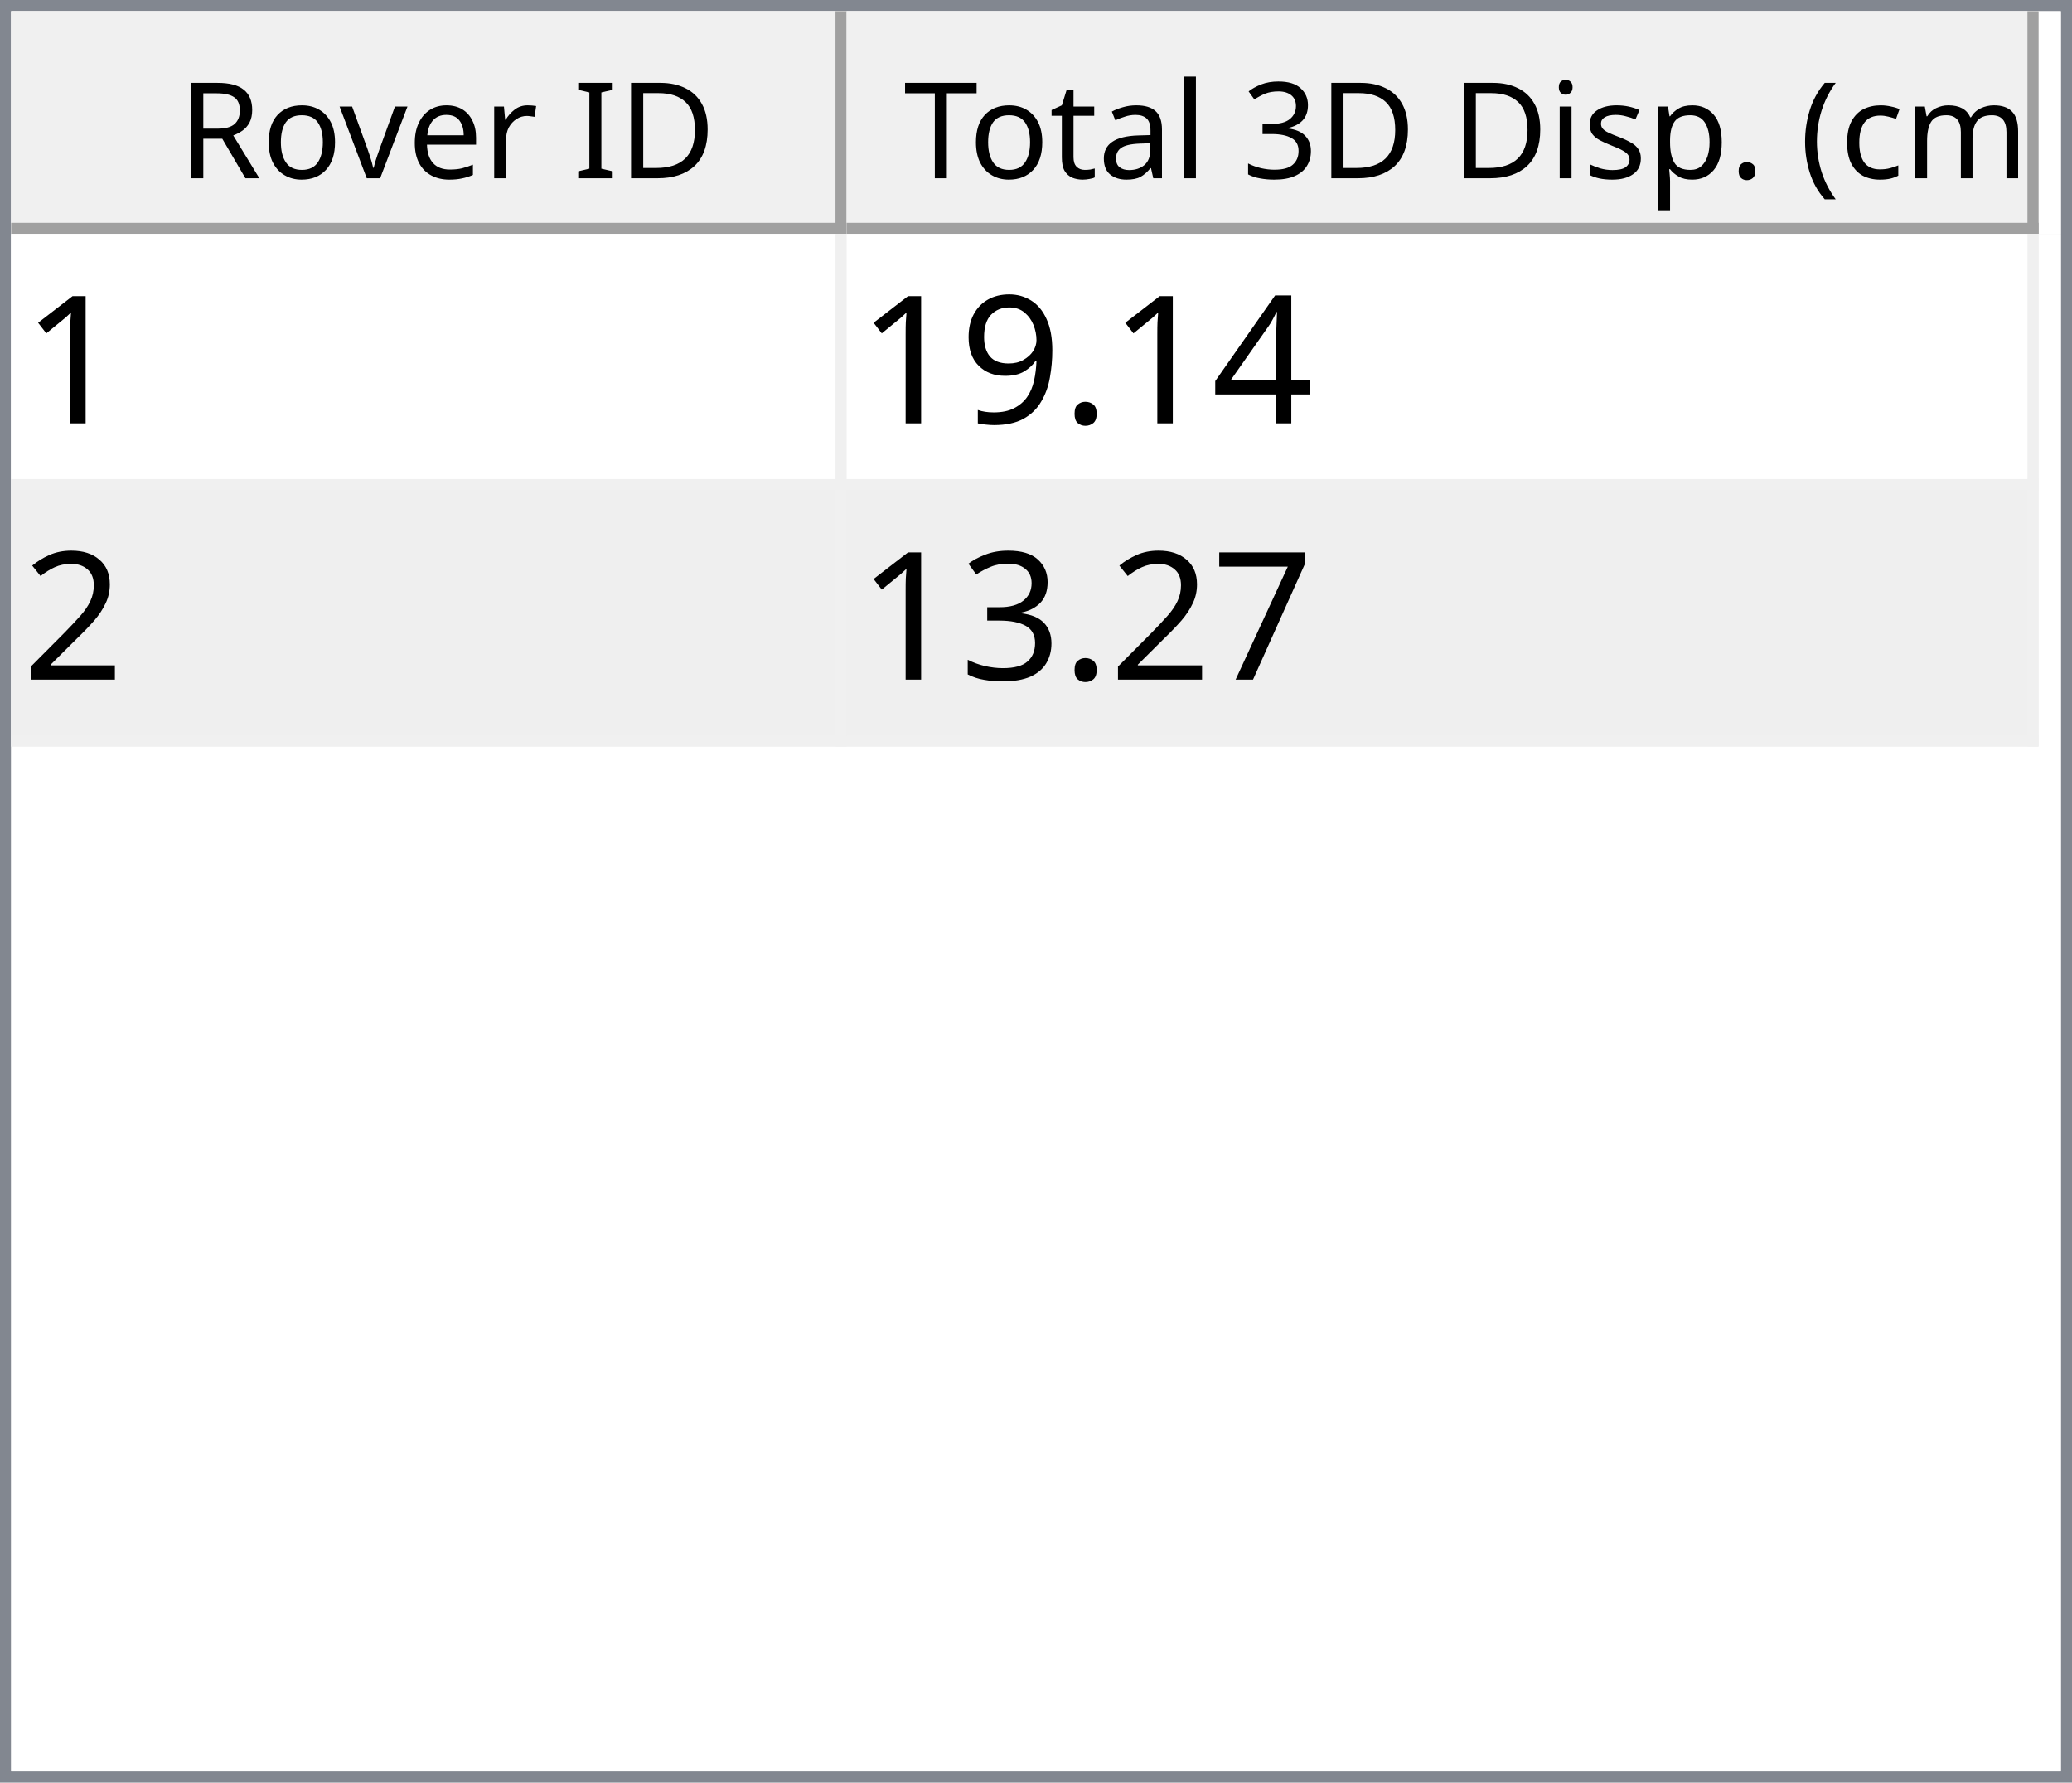
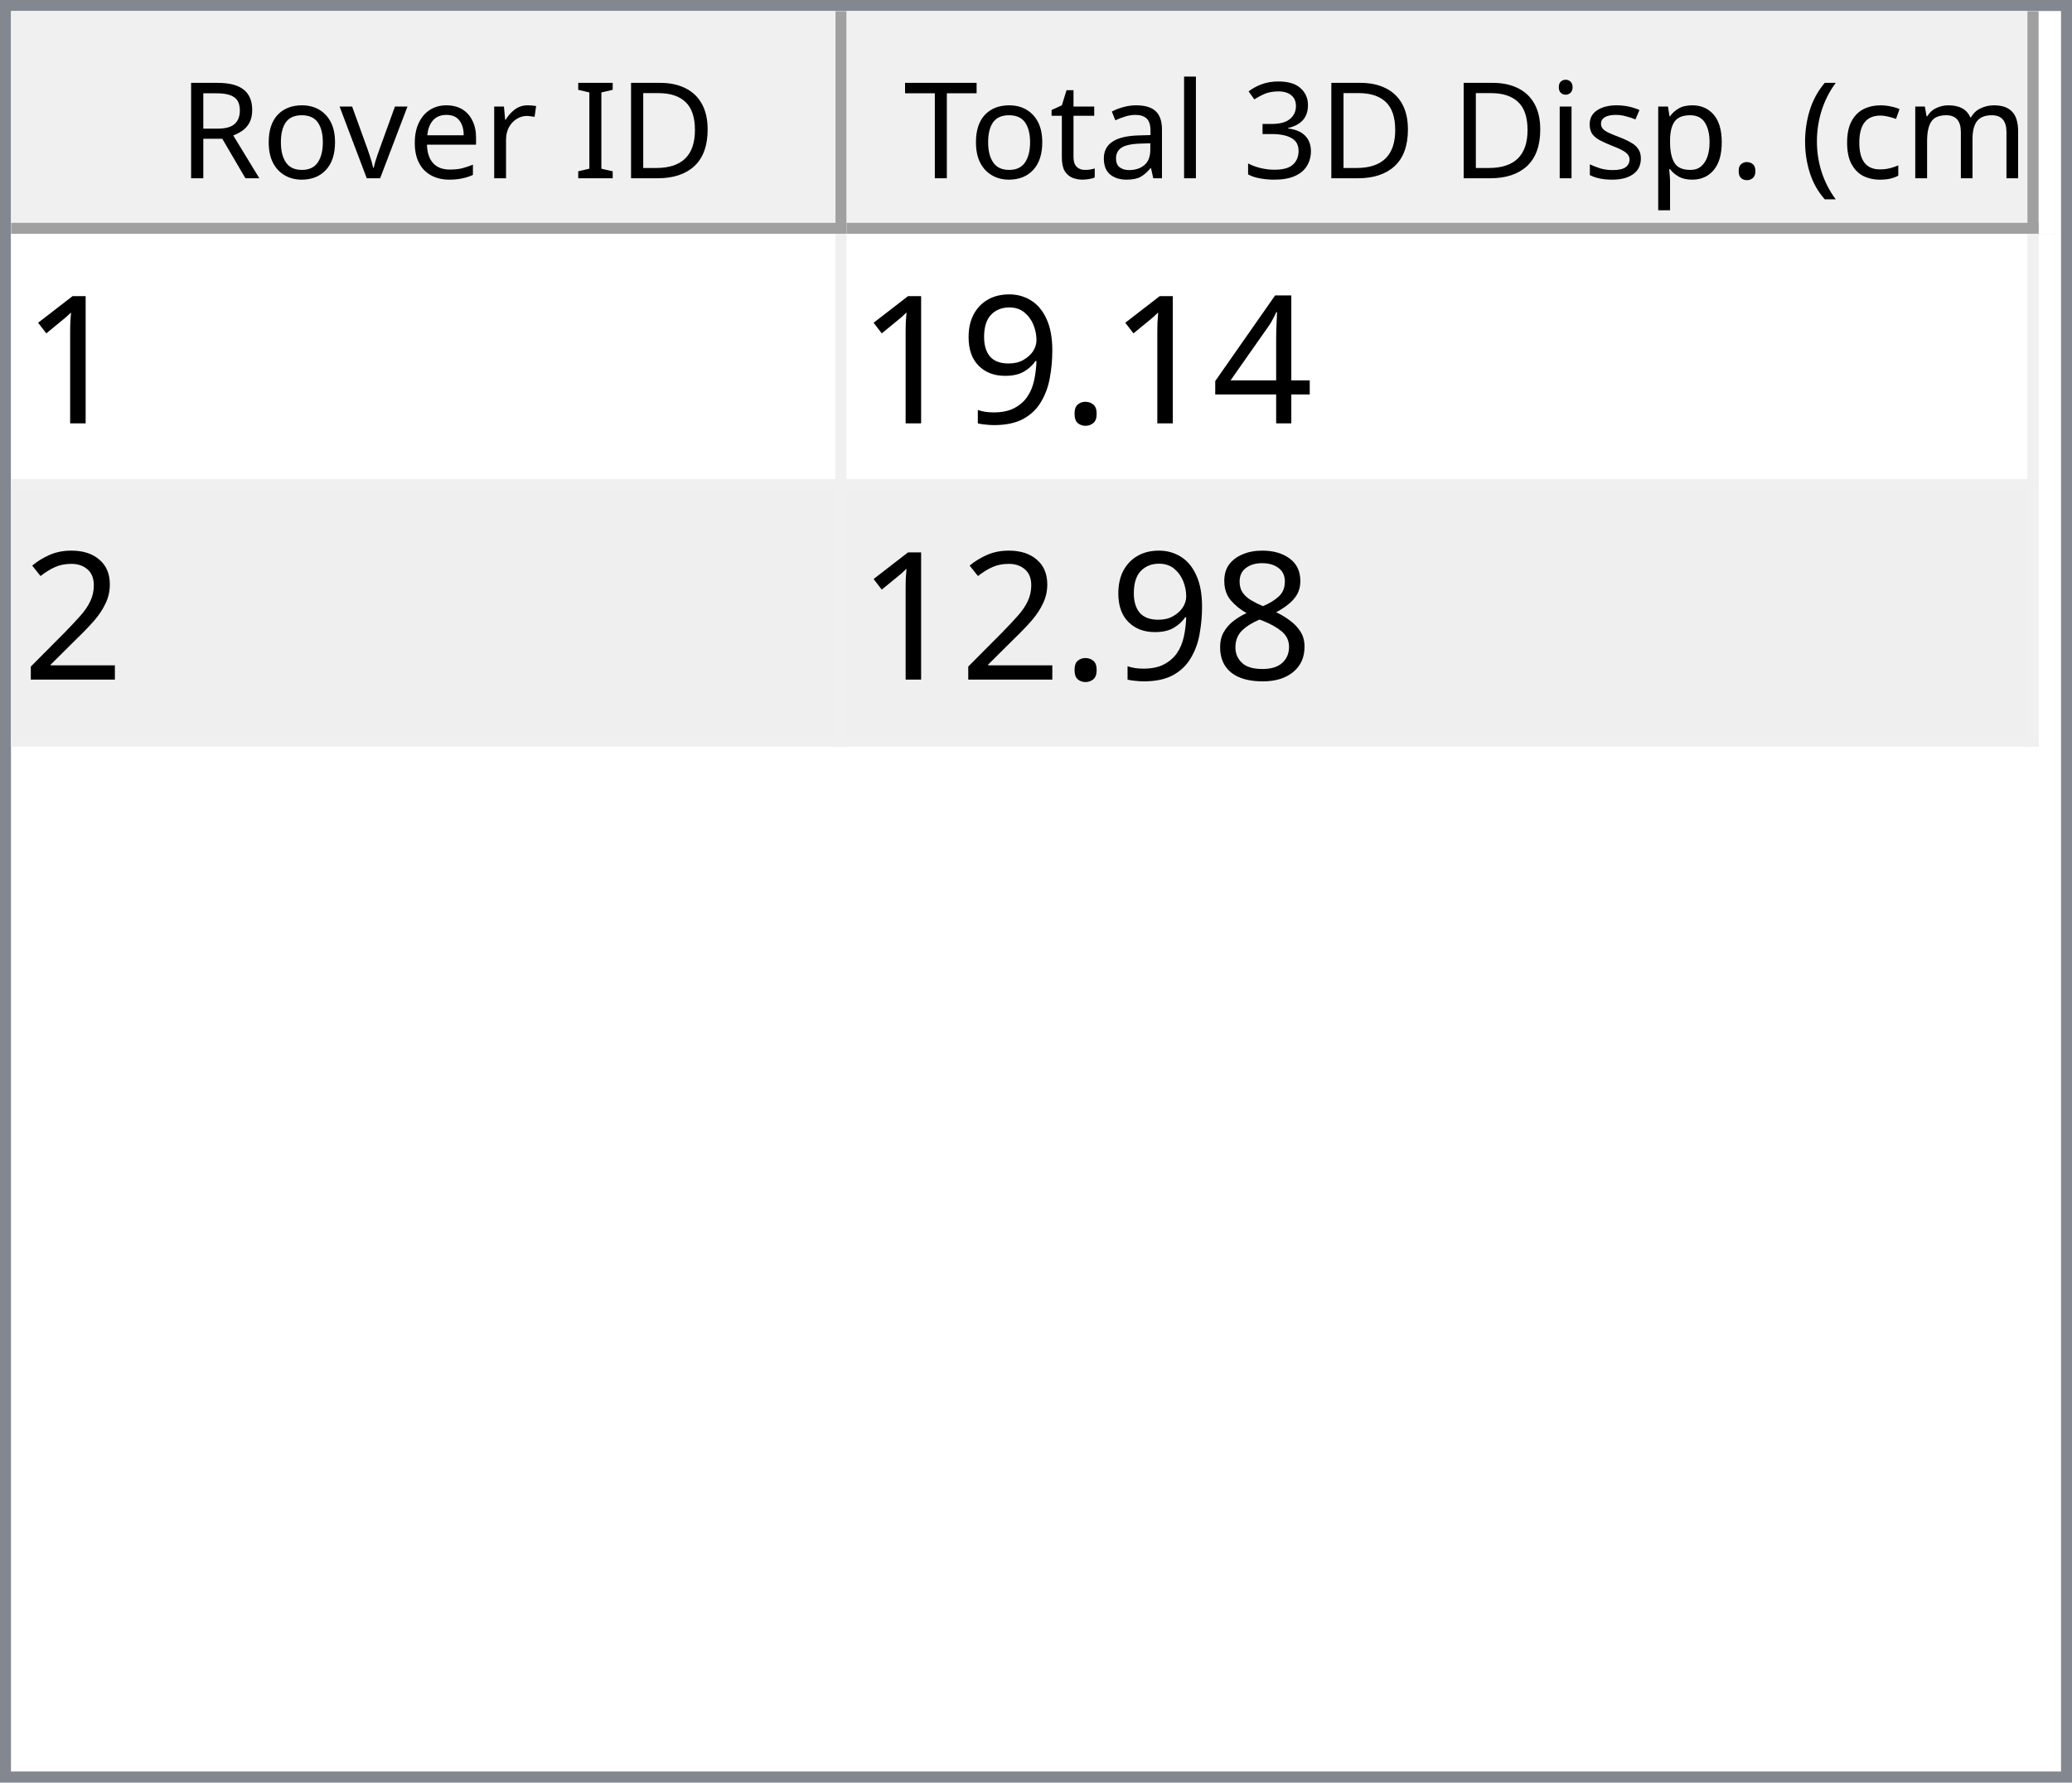
<svg xmlns="http://www.w3.org/2000/svg" style="fill-opacity:1; color-rendering:auto; color-interpolation:auto; text-rendering:auto; stroke:black; stroke-linecap:square; stroke-miterlimit:10; shape-rendering:auto; stroke-opacity:1; fill:black; stroke-dasharray:none; font-weight:normal; stroke-width:1; font-family:'Dialog'; font-style:normal; stroke-linejoin:miter; font-size:12px; stroke-dashoffset:0; image-rendering:auto;" width="186" height="160">
  <defs id="genericDefs" />
  <g>
    <defs id="defs1">
      <clipPath clipPathUnits="userSpaceOnUse" id="clipPath1">
        <path d="M0 0 L186 0 L186 160 L0 160 L0 0 Z" />
      </clipPath>
      <clipPath clipPathUnits="userSpaceOnUse" id="clipPath2">
        <path d="M0 0 L0 160 L186 160 L186 0 Z" />
      </clipPath>
      <clipPath clipPathUnits="userSpaceOnUse" id="clipPath3">
        <path d="M0 0 L0 20 L184 20 L184 0 Z" />
      </clipPath>
      <clipPath clipPathUnits="userSpaceOnUse" id="clipPath4">
        <path d="M0 0 L0 20 L75 20 L75 0 Z" />
      </clipPath>
      <clipPath clipPathUnits="userSpaceOnUse" id="clipPath5">
        <path d="M1 1 L1 19 L74 19 L74 1 Z" />
      </clipPath>
      <clipPath clipPathUnits="userSpaceOnUse" id="clipPath6">
        <path d="M0 0 L0 18 L73 18 L73 0 Z" />
      </clipPath>
      <clipPath clipPathUnits="userSpaceOnUse" id="clipPath7">
        <path d="M-0.5 -0.5 L-0.5 19.5 L74.5 19.5 L74.5 -0.5 Z" />
      </clipPath>
      <clipPath clipPathUnits="userSpaceOnUse" id="clipPath8">
        <path d="M0 0 L0 20 L107 20 L107 0 Z" />
      </clipPath>
      <clipPath clipPathUnits="userSpaceOnUse" id="clipPath9">
        <path d="M1 1 L1 19 L106 19 L106 1 Z" />
      </clipPath>
      <clipPath clipPathUnits="userSpaceOnUse" id="clipPath10">
        <path d="M0 0 L0 18 L105 18 L105 0 Z" />
      </clipPath>
      <clipPath clipPathUnits="userSpaceOnUse" id="clipPath11">
        <path d="M-0.5 -0.5 L-0.5 19.5 L106.5 19.5 L106.5 -0.5 Z" />
      </clipPath>
      <clipPath clipPathUnits="userSpaceOnUse" id="clipPath12">
        <path d="M0 0 L0 138 L184 138 L184 0 Z" />
      </clipPath>
      <clipPath clipPathUnits="userSpaceOnUse" id="clipPath13">
        <path d="M0 0 L0 46 L182 46 L182 0 Z" />
      </clipPath>
      <clipPath clipPathUnits="userSpaceOnUse" id="clipPath14">
        <path d="M-0.5 -0.5 L-0.5 45.5 L181.5 45.5 L181.5 -0.5 Z" />
      </clipPath>
      <clipPath clipPathUnits="userSpaceOnUse" id="clipPath15">
        <path d="M0 0 L0 22 L74 22 L74 0 Z" />
      </clipPath>
      <clipPath clipPathUnits="userSpaceOnUse" id="clipPath16">
        <path d="M0 0 L0 22 L106 22 L106 0 Z" />
      </clipPath>
      <font horiz-adv-x="64.551" id="font1">
        <font-face ascent="107.91" descent="25.098" units-per-em="100" style="font-style:normal; font-family:Segoe UI; font-weight:normal;" />
        <missing-glyph horiz-adv-x="64.551" d="M8.109 0 L8.109 68.266 L56.453 68.266 L56.453 0 L8.109 0 ZM15.328 7.234 L49.219 7.234 L49.219 61.031 L15.328 61.031 L15.328 7.234 Z" />
        <glyph unicode="D" horiz-adv-x="70.117" d="M9.188 0 L9.188 70.016 L28.516 70.016 Q65.531 70.016 65.531 35.891 Q65.531 19.672 55.25 9.836 Q44.969 0 27.734 0 L9.188 0 ZM17.391 62.594 L17.391 7.422 L27.828 7.422 Q41.609 7.422 49.273 14.797 Q56.938 22.172 56.938 35.688 Q56.938 62.594 28.328 62.594 L17.391 62.594 Z" />
        <glyph unicode="I" horiz-adv-x="26.611" d="M17.391 0 L9.188 0 L9.188 70.016 L17.391 70.016 L17.391 0 Z" />
        <glyph unicode=" " horiz-adv-x="27.393" d="" />
        <glyph unicode="r" horiz-adv-x="34.766" d="M34.188 41.891 Q32.078 43.5 28.125 43.5 Q23 43.5 19.555 38.672 Q16.109 33.844 16.109 25.484 L16.109 0 L8.109 0 L8.109 50 L16.109 50 L16.109 39.703 L16.312 39.703 Q18.016 44.969 21.531 47.922 Q25.047 50.875 29.391 50.875 Q32.516 50.875 34.188 50.203 L34.188 41.891 Z" />
        <glyph unicode="e" horiz-adv-x="52.295" d="M48.297 23 L12.984 23 Q13.188 14.656 17.484 10.109 Q21.781 5.562 29.297 5.562 Q37.75 5.562 44.828 11.141 L44.828 3.609 Q38.234 -1.172 27.391 -1.172 Q16.797 -1.172 10.742 5.641 Q4.688 12.453 4.688 24.812 Q4.688 36.469 11.305 43.82 Q17.922 51.172 27.734 51.172 Q37.547 51.172 42.922 44.828 Q48.297 38.484 48.297 27.203 L48.297 23 ZM40.094 29.781 Q40.047 36.719 36.75 40.578 Q33.453 44.438 27.594 44.438 Q21.922 44.438 17.969 40.383 Q14.016 36.328 13.094 29.781 L40.094 29.781 Z" />
        <glyph unicode="v" horiz-adv-x="47.9" d="M47.406 50 L27.484 0 L19.625 0 L0.688 50 L9.469 50 L22.172 13.672 Q23.578 9.672 23.922 6.688 L24.125 6.688 Q24.609 10.453 25.688 13.484 L38.969 50 L47.406 50 Z" />
        <glyph unicode="o" horiz-adv-x="58.594" d="M29 -1.172 Q17.922 -1.172 11.305 5.836 Q4.688 12.844 4.688 24.422 Q4.688 37.016 11.57 44.094 Q18.453 51.172 30.172 51.172 Q41.359 51.172 47.633 44.289 Q53.906 37.406 53.906 25.203 Q53.906 13.234 47.141 6.031 Q40.375 -1.172 29 -1.172 ZM29.594 44.438 Q21.875 44.438 17.383 39.188 Q12.891 33.938 12.891 24.703 Q12.891 15.828 17.43 10.695 Q21.969 5.562 29.594 5.562 Q37.359 5.562 41.531 10.594 Q45.703 15.625 45.703 24.906 Q45.703 34.281 41.531 39.359 Q37.359 44.438 29.594 44.438 Z" />
        <glyph unicode="R" horiz-adv-x="59.814" d="M59.375 0 L49.609 0 L37.891 19.625 Q36.281 22.359 34.766 24.289 Q33.25 26.219 31.664 27.438 Q30.078 28.656 28.25 29.219 Q26.422 29.781 24.125 29.781 L17.391 29.781 L17.391 0 L9.188 0 L9.188 70.016 L30.078 70.016 Q34.672 70.016 38.555 68.867 Q42.438 67.719 45.289 65.375 Q48.141 63.031 49.758 59.547 Q51.375 56.062 51.375 51.375 Q51.375 47.703 50.273 44.656 Q49.172 41.609 47.148 39.211 Q45.125 36.812 42.266 35.133 Q39.406 33.453 35.844 32.516 L35.844 32.328 Q37.594 31.547 38.891 30.547 Q40.188 29.547 41.359 28.18 Q42.531 26.812 43.68 25.078 Q44.828 23.344 46.234 21.047 L59.375 0 ZM17.391 62.594 L17.391 37.203 L28.516 37.203 Q31.594 37.203 34.203 38.133 Q36.812 39.062 38.719 40.797 Q40.625 42.531 41.703 45.047 Q42.781 47.562 42.781 50.688 Q42.781 56.297 39.141 59.445 Q35.5 62.594 28.609 62.594 L17.391 62.594 Z" />
        <glyph unicode=")" horiz-adv-x="30.176" d="M8.297 -15.922 L1.172 -15.922 Q16.406 2.344 16.406 26.812 Q16.406 51.469 1.078 70.016 L8.297 70.016 Q23.531 52.156 23.531 26.703 Q23.531 1.375 8.297 -15.922 Z" />
        <glyph unicode="m" horiz-adv-x="86.133" d="M79.109 0 L71.094 0 L71.094 28.719 Q71.094 37.016 68.531 40.727 Q65.969 44.438 59.906 44.438 Q54.781 44.438 51.195 39.75 Q47.609 35.062 47.609 28.516 L47.609 0 L39.594 0 L39.594 29.688 Q39.594 44.438 28.219 44.438 Q22.953 44.438 19.531 40.016 Q16.109 35.594 16.109 28.516 L16.109 0 L8.109 0 L8.109 50 L16.109 50 L16.109 42.094 L16.312 42.094 Q21.625 51.172 31.844 51.172 Q36.969 51.172 40.773 48.312 Q44.578 45.453 46 40.828 Q51.562 51.172 62.594 51.172 Q79.109 51.172 79.109 30.812 L79.109 0 Z" />
        <glyph unicode="c" horiz-adv-x="46.191" d="M42.188 2.297 Q36.422 -1.172 28.516 -1.172 Q17.828 -1.172 11.258 5.789 Q4.688 12.75 4.688 23.828 Q4.688 36.188 11.766 43.68 Q18.844 51.172 30.672 51.172 Q37.25 51.172 42.281 48.734 L42.281 40.531 Q36.719 44.438 30.375 44.438 Q22.703 44.438 17.797 38.945 Q12.891 33.453 12.891 24.516 Q12.891 15.719 17.508 10.641 Q22.125 5.562 29.891 5.562 Q36.422 5.562 42.188 9.906 L42.188 2.297 Z" />
        <glyph unicode="(" horiz-adv-x="30.176" d="M29.109 -15.922 L21.969 -15.922 Q6.844 1.375 6.844 26.703 Q6.844 52.156 21.969 70.016 L29.203 70.016 Q13.875 51.469 13.875 26.812 Q13.875 2.344 29.109 -15.922 Z" />
        <glyph unicode="." horiz-adv-x="21.68" d="M10.891 -1.078 Q8.641 -1.078 7.055 0.539 Q5.469 2.156 5.469 4.391 Q5.469 6.641 7.055 8.273 Q8.641 9.906 10.891 9.906 Q13.188 9.906 14.797 8.273 Q16.406 6.641 16.406 4.391 Q16.406 2.156 14.797 0.539 Q13.188 -1.078 10.891 -1.078 Z" />
        <glyph unicode="p" horiz-adv-x="58.789" d="M16.312 7.234 L16.109 7.234 L16.109 -23 L8.109 -23 L8.109 50 L16.109 50 L16.109 41.219 L16.312 41.219 Q22.219 51.172 33.594 51.172 Q43.266 51.172 48.688 44.461 Q54.109 37.75 54.109 26.469 Q54.109 13.922 48 6.375 Q41.891 -1.172 31.297 -1.172 Q21.578 -1.172 16.312 7.234 ZM16.109 27.391 L16.109 20.406 Q16.109 14.203 20.141 9.883 Q24.172 5.562 30.375 5.562 Q37.641 5.562 41.773 11.133 Q45.906 16.703 45.906 26.609 Q45.906 34.969 42.047 39.703 Q38.188 44.438 31.594 44.438 Q24.609 44.438 20.359 39.578 Q16.109 34.719 16.109 27.391 Z" />
        <glyph unicode="s" horiz-adv-x="42.432" d="M5.078 1.812 L5.078 10.406 Q11.625 5.562 19.484 5.562 Q30.031 5.562 30.031 12.594 Q30.031 14.594 29.125 15.992 Q28.219 17.391 26.68 18.461 Q25.141 19.531 23.07 20.383 Q21 21.234 18.609 22.172 Q15.281 23.484 12.766 24.828 Q10.25 26.172 8.57 27.859 Q6.891 29.547 6.031 31.695 Q5.172 33.844 5.172 36.719 Q5.172 40.234 6.789 42.945 Q8.406 45.656 11.086 47.484 Q13.766 49.312 17.211 50.242 Q20.656 51.172 24.312 51.172 Q30.812 51.172 35.938 48.922 L35.938 40.828 Q30.422 44.438 23.25 44.438 Q21 44.438 19.195 43.922 Q17.391 43.406 16.094 42.477 Q14.797 41.547 14.086 40.258 Q13.375 38.969 13.375 37.406 Q13.375 35.453 14.086 34.133 Q14.797 32.812 16.164 31.789 Q17.531 30.766 19.484 29.938 Q21.438 29.109 23.922 28.125 Q27.25 26.859 29.883 25.516 Q32.516 24.172 34.375 22.484 Q36.234 20.797 37.234 18.602 Q38.234 16.406 38.234 13.375 Q38.234 9.672 36.602 6.938 Q34.969 4.203 32.234 2.398 Q29.5 0.594 25.93 -0.289 Q22.359 -1.172 18.453 -1.172 Q10.75 -1.172 5.078 1.812 Z" />
        <glyph unicode="i" horiz-adv-x="24.219" d="M12.203 62.703 Q10.062 62.703 8.547 64.164 Q7.031 65.625 7.031 67.875 Q7.031 70.125 8.547 71.609 Q10.062 73.094 12.203 73.094 Q14.406 73.094 15.945 71.609 Q17.484 70.125 17.484 67.875 Q17.484 65.719 15.945 64.211 Q14.406 62.703 12.203 62.703 ZM16.109 0 L8.109 0 L8.109 50 L16.109 50 L16.109 0 Z" />
        <glyph unicode="3" horiz-adv-x="53.906" d="M46.531 19.828 Q46.531 15.094 44.75 11.211 Q42.969 7.328 39.719 4.57 Q36.469 1.812 31.93 0.297 Q27.391 -1.219 21.922 -1.219 Q11.922 -1.219 6 2.594 L6 11.188 Q13.094 5.609 22.219 5.609 Q25.875 5.609 28.828 6.539 Q31.781 7.469 33.906 9.227 Q36.031 10.984 37.18 13.477 Q38.328 15.969 38.328 19.094 Q38.328 32.812 18.797 32.812 L12.984 32.812 L12.984 39.594 L18.5 39.594 Q35.797 39.594 35.797 52.484 Q35.797 64.406 22.609 64.406 Q15.188 64.406 8.688 59.422 L8.688 67.188 Q15.375 71.188 24.609 71.188 Q29 71.188 32.57 69.969 Q36.141 68.75 38.68 66.555 Q41.219 64.359 42.609 61.281 Q44 58.203 44 54.5 Q44 40.672 30.031 36.719 L30.031 36.531 Q33.594 36.141 36.625 34.797 Q39.656 33.453 41.852 31.305 Q44.047 29.156 45.289 26.25 Q46.531 23.344 46.531 19.828 Z" />
        <glyph unicode="l" horiz-adv-x="24.219" d="M16.109 0 L8.109 0 L8.109 74.031 L16.109 74.031 L16.109 0 Z" />
        <glyph unicode="a" horiz-adv-x="50.879" d="M43.891 0 L35.891 0 L35.891 7.812 L35.688 7.812 Q30.469 -1.172 20.312 -1.172 Q12.844 -1.172 8.617 2.781 Q4.391 6.734 4.391 13.281 Q4.391 27.297 20.906 29.594 L35.891 31.688 Q35.891 44.438 25.594 44.438 Q16.547 44.438 9.281 38.281 L9.281 46.484 Q16.656 51.172 26.266 51.172 Q43.891 51.172 43.891 32.516 L43.891 0 ZM35.891 25.297 L23.828 23.641 Q18.266 22.859 15.43 20.875 Q12.594 18.891 12.594 13.875 Q12.594 10.203 15.211 7.883 Q17.828 5.562 22.172 5.562 Q28.125 5.562 32.008 9.742 Q35.891 13.922 35.891 20.312 L35.891 25.297 Z" />
        <glyph unicode="t" horiz-adv-x="33.887" d="M31.297 0.484 Q28.469 -1.078 23.828 -1.078 Q10.688 -1.078 10.688 13.578 L10.688 43.172 L2.094 43.172 L2.094 50 L10.688 50 L10.688 62.203 L18.703 64.797 L18.703 50 L31.297 50 L31.297 43.172 L18.703 43.172 L18.703 14.984 Q18.703 9.969 20.414 7.82 Q22.125 5.672 26.078 5.672 Q29.109 5.672 31.297 7.328 L31.297 0.484 Z" />
        <glyph unicode="T" horiz-adv-x="52.393" d="M50.594 62.594 L30.375 62.594 L30.375 0 L22.172 0 L22.172 62.594 L2 62.594 L2 70.016 L50.594 70.016 L50.594 62.594 Z" />
      </font>
      <font horiz-adv-x="75.0" id="font2">
        <font-face ascent="100.537" descent="21.973" units-per-em="100" style="font-style:normal; font-family:sans-serif; font-weight:normal;" />
        <missing-glyph horiz-adv-x="75.0" d="M12.5 0 L12.5 62.5 L62.5 62.5 L62.5 0 L12.5 0 ZM14.062 1.562 L60.938 1.562 L60.938 60.938 L14.062 60.938 L14.062 1.562 Z" />
        <glyph unicode="1" horiz-adv-x="55.615" d="M37.25 0 L28.469 0 L28.469 56 Q25.297 52.984 20.141 49.953 Q14.984 46.922 10.891 45.406 L10.891 53.906 Q18.266 57.375 23.781 62.305 Q29.297 67.234 31.594 71.875 L37.25 71.875 L37.25 0 Z" />
        <glyph unicode="4" horiz-adv-x="55.615" d="M32.328 0 L32.328 17.141 L1.266 17.141 L1.266 25.203 L33.938 71.578 L41.109 71.578 L41.109 25.203 L50.781 25.203 L50.781 17.141 L41.109 17.141 L41.109 0 L32.328 0 ZM32.328 25.203 L32.328 57.469 L9.906 25.203 L32.328 25.203 Z" />
        <glyph unicode="." horiz-adv-x="27.783" d="M9.078 0 L9.078 10.016 L19.094 10.016 L19.094 0 L9.078 0 Z" />
        <glyph unicode="9" horiz-adv-x="55.615" d="M5.469 16.547 L13.922 17.328 Q14.984 11.375 18.016 8.688 Q21.047 6 25.781 6 Q29.828 6 32.883 7.859 Q35.938 9.719 37.891 12.82 Q39.844 15.922 41.164 21.195 Q42.484 26.469 42.484 31.938 Q42.484 32.516 42.438 33.688 Q39.797 29.5 35.234 26.883 Q30.672 24.266 25.344 24.266 Q16.453 24.266 10.305 30.711 Q4.156 37.156 4.156 47.703 Q4.156 58.594 10.578 65.234 Q17 71.875 26.656 71.875 Q33.641 71.875 39.43 68.117 Q45.219 64.359 48.219 57.398 Q51.219 50.438 51.219 37.25 Q51.219 23.531 48.242 15.406 Q45.266 7.281 39.383 3.031 Q33.5 -1.219 25.594 -1.219 Q17.188 -1.219 11.867 3.445 Q6.547 8.109 5.469 16.547 ZM41.453 48.141 Q41.453 55.719 37.43 60.156 Q33.406 64.594 27.734 64.594 Q21.875 64.594 17.531 59.812 Q13.188 55.031 13.188 47.406 Q13.188 40.578 17.312 36.305 Q21.438 32.031 27.484 32.031 Q33.594 32.031 37.523 36.305 Q41.453 40.578 41.453 48.141 Z" />
        <glyph unicode="2" horiz-adv-x="55.615" d="M50.344 8.453 L50.344 0 L3.031 0 Q2.938 3.172 4.047 6.109 Q5.859 10.938 9.836 15.625 Q13.812 20.312 21.344 26.469 Q33.016 36.031 37.117 41.625 Q41.219 47.219 41.219 52.203 Q41.219 57.422 37.477 61.008 Q33.734 64.594 27.734 64.594 Q21.391 64.594 17.578 60.789 Q13.766 56.984 13.719 50.25 L4.688 51.172 Q5.609 61.281 11.664 66.578 Q17.719 71.875 27.938 71.875 Q38.234 71.875 44.242 66.164 Q50.25 60.453 50.25 52 Q50.25 47.703 48.492 43.555 Q46.734 39.406 42.656 34.812 Q38.578 30.219 29.109 22.219 Q21.188 15.578 18.945 13.211 Q16.703 10.844 15.234 8.453 L50.344 8.453 Z" />
-         <glyph unicode="7" horiz-adv-x="55.615" d="M4.734 62.203 L4.734 70.656 L51.078 70.656 L51.078 63.812 Q44.234 56.547 37.523 44.484 Q30.812 32.422 27.156 19.672 Q24.516 10.688 23.781 0 L14.75 0 Q14.891 8.453 18.062 20.414 Q21.234 32.375 27.172 43.484 Q33.109 54.594 39.797 62.203 L4.734 62.203 Z" />
-         <glyph unicode="3" horiz-adv-x="55.615" d="M4.203 18.891 L12.984 20.062 Q14.5 12.594 18.141 9.297 Q21.781 6 27 6 Q33.203 6 37.477 10.297 Q41.75 14.594 41.75 20.953 Q41.75 27 37.797 30.93 Q33.844 34.859 27.734 34.859 Q25.25 34.859 21.531 33.891 L22.516 41.609 Q23.391 41.5 23.922 41.5 Q29.547 41.5 34.039 44.43 Q38.531 47.359 38.531 53.469 Q38.531 58.297 35.258 61.477 Q31.984 64.656 26.812 64.656 Q21.688 64.656 18.266 61.43 Q14.844 58.203 13.875 51.766 L5.078 53.328 Q6.688 62.156 12.398 67.016 Q18.109 71.875 26.609 71.875 Q32.469 71.875 37.398 69.359 Q42.328 66.844 44.945 62.5 Q47.562 58.156 47.562 53.266 Q47.562 48.641 45.07 44.828 Q42.578 41.016 37.703 38.766 Q44.047 37.312 47.562 32.695 Q51.078 28.078 51.078 21.141 Q51.078 11.766 44.242 5.25 Q37.406 -1.266 26.953 -1.266 Q17.531 -1.266 11.305 4.352 Q5.078 9.969 4.203 18.891 Z" />
+         <glyph unicode="8" horiz-adv-x="55.615" d="M17.672 38.812 Q12.203 40.828 9.57 44.539 Q6.938 48.25 6.938 53.422 Q6.938 61.234 12.555 66.555 Q18.172 71.875 27.484 71.875 Q36.859 71.875 42.578 66.43 Q48.297 60.984 48.297 53.172 Q48.297 48.188 45.68 44.508 Q43.062 40.828 37.75 38.812 Q44.344 36.672 47.781 31.883 Q51.219 27.094 51.219 20.453 Q51.219 11.281 44.727 5.031 Q38.234 -1.219 27.641 -1.219 Q17.047 -1.219 10.547 5.055 Q4.047 11.328 4.047 20.703 Q4.047 27.688 7.594 32.398 Q11.141 37.109 17.672 38.812 ZM15.922 53.719 Q15.922 48.641 19.195 45.414 Q22.469 42.188 27.688 42.188 Q32.766 42.188 36.016 45.383 Q39.266 48.578 39.266 53.219 Q39.266 58.062 35.914 61.359 Q32.562 64.656 27.594 64.656 Q22.562 64.656 19.242 61.43 Q15.922 58.203 15.922 53.719 ZM13.094 20.656 Q13.094 16.891 14.875 13.375 Q16.656 9.859 20.172 7.93 Q23.688 6 27.734 6 Q34.031 6 38.133 10.055 Q42.234 14.109 42.234 20.359 Q42.234 26.703 38.016 30.859 Q33.797 35.016 27.438 35.016 Q21.234 35.016 17.164 30.914 Q13.094 26.812 13.094 20.656 Z" />
      </font>
    </defs>
    <g style="fill:white; stroke:white;">
      <rect x="0" y="0" width="186" style="clip-path:url(#clipPath1); stroke:none;" height="160" />
    </g>
    <g style="fill:white; text-rendering:optimizeSpeed; color-rendering:optimizeSpeed; image-rendering:optimizeSpeed; shape-rendering:crispEdges; stroke:white; color-interpolation:sRGB;">
      <rect x="0" width="186" height="160" y="0" style="stroke:none;" />
      <path style="stroke:none;" d="M0 160 L186 160 L186 0 L0 0 Z" />
    </g>
    <g style="fill:rgb(240,240,240); font-family:'Segoe UI'; stroke:rgb(240,240,240);">
      <rect x="0" y="0" width="186" style="clip-path:url(#clipPath2); stroke:none;" height="160" />
    </g>
    <g style="fill:rgb(130,135,144); font-family:'Segoe UI'; stroke:rgb(130,135,144);">
      <path d="M0 0 L186 0 L186 160 L0 160 L0 0 ZM1 1 L185 1 L185 159 L1 159 L1 1 Z" style="fill-rule:evenodd; clip-path:url(#clipPath2); stroke:none;" />
    </g>
    <g style="fill:white; font-family:'Segoe UI'; stroke:white;" transform="translate(1,1)">
      <rect x="0" y="0" width="184" style="clip-path:url(#clipPath3); stroke:none;" height="20" />
    </g>
    <g style="fill:rgb(240,240,240); font-family:'Segoe UI'; stroke:rgb(240,240,240);" transform="translate(1,1)">
      <rect x="0" y="0" width="75" style="clip-path:url(#clipPath4); stroke:none;" height="20" />
    </g>
    <g style="font-family:'Segoe UI';" transform="translate(2,2)">
      <text x="14" xml:space="preserve" y="14" style="clip-path:url(#clipPath6); stroke:none;">Rover ID</text>
    </g>
    <g style="fill:rgb(160,160,160); font-family:'Segoe UI'; stroke:rgb(160,160,160); stroke-linejoin:bevel;" transform="translate(1.5,1.5)">
      <line x1="74" x2="74" y1="0" style="fill:none; clip-path:url(#clipPath7);" y2="19" />
    </g>
    <g style="fill:rgb(160,160,160); font-family:'Segoe UI'; stroke:rgb(160,160,160); stroke-linejoin:bevel;" transform="matrix(1,0,0,1,1,1) translate(0.5,0.5)">
      <line x1="0" x2="74" y1="19" style="fill:none; clip-path:url(#clipPath7);" y2="19" />
    </g>
    <g style="fill:rgb(240,240,240); font-family:'Segoe UI'; stroke:rgb(240,240,240);" transform="translate(76,1)">
      <rect x="0" y="0" width="107" style="clip-path:url(#clipPath8); stroke:none;" height="20" />
    </g>
    <g style="font-family:'Segoe UI';" transform="translate(77,2)">
      <text x="1" xml:space="preserve" y="14" style="clip-path:url(#clipPath10); stroke:none;"> Total 3D Disp. (cm)</text>
    </g>
    <g style="fill:rgb(160,160,160); font-family:'Segoe UI'; stroke:rgb(160,160,160); stroke-linejoin:bevel;" transform="translate(76.5,1.5)">
      <line x1="106" x2="106" y1="0" style="fill:none; clip-path:url(#clipPath11);" y2="19" />
    </g>
    <g style="fill:rgb(160,160,160); font-family:'Segoe UI'; stroke:rgb(160,160,160); stroke-linejoin:bevel;" transform="matrix(1,0,0,1,76,1) translate(0.5,0.5)">
      <line x1="0" x2="106" y1="19" style="fill:none; clip-path:url(#clipPath11);" y2="19" />
    </g>
    <g style="fill:white; font-family:'Segoe UI'; stroke:white;" transform="translate(1,21)">
      <rect x="0" y="0" width="184" style="clip-path:url(#clipPath12); stroke:none;" height="138" />
    </g>
    <g style="fill:rgb(240,240,240); font-size:16px; font-family:sans-serif; stroke:rgb(240,240,240);" transform="translate(1,21)">
      <rect x="0" y="0" width="182" style="clip-path:url(#clipPath13); stroke:none;" height="46" />
      <line transform="translate(0.5,0.5)" x1="0" x2="181" y1="22" style="clip-path:url(#clipPath14); fill:none; stroke-linejoin:bevel;" y2="22" />
    </g>
    <g transform="matrix(1,0,0,1,1,21) translate(0.5,0.5)" style="fill:rgb(240,240,240); font-size:16px; font-family:sans-serif; stroke:rgb(240,240,240); stroke-linejoin:bevel;">
      <line x1="0" x2="181" y1="45" style="fill:none; clip-path:url(#clipPath14);" y2="45" />
    </g>
    <g transform="matrix(1,0,0,1,1,21) translate(0.5,0.5)" style="fill:rgb(240,240,240); font-size:16px; font-family:sans-serif; stroke:rgb(240,240,240); stroke-linejoin:bevel;">
      <line x1="74" x2="74" y1="0" style="fill:none; clip-path:url(#clipPath14);" y2="45" />
    </g>
    <g transform="matrix(1,0,0,1,1,21) translate(0.5,0.5)" style="fill:rgb(240,240,240); font-size:16px; font-family:sans-serif; stroke:rgb(240,240,240); stroke-linejoin:bevel;">
      <line x1="181" x2="181" y1="0" style="fill:none; clip-path:url(#clipPath14);" y2="45" />
    </g>
    <g style="fill:white; font-size:16px; font-family:sans-serif; stroke:white;" transform="matrix(1,0,0,1,1,21)">
      <rect x="0" y="0" width="74" style="clip-path:url(#clipPath15); stroke:none;" height="22" />
      <text x="1" y="17" style="fill:black; clip-path:url(#clipPath15); stroke:none;" xml:space="preserve">1</text>
    </g>
    <g style="fill:white; font-size:16px; font-family:sans-serif; stroke:white;" transform="matrix(1,0,0,1,1,21) translate(75,0)">
      <rect x="0" y="0" width="106" style="clip-path:url(#clipPath16); stroke:none;" height="22" />
      <text x="1" y="17" style="fill:black; clip-path:url(#clipPath16); stroke:none;" xml:space="preserve">19.14</text>
    </g>
    <g style="fill:rgb(239,239,239); font-size:16px; font-family:sans-serif; stroke:rgb(239,239,239);" transform="matrix(1,0,0,1,1,21) translate(0,23)">
      <rect x="0" y="0" width="74" style="clip-path:url(#clipPath15); stroke:none;" height="22" />
      <text x="1" y="17" style="fill:black; clip-path:url(#clipPath15); stroke:none;" xml:space="preserve">2</text>
    </g>
    <g style="fill:rgb(239,239,239); font-size:16px; font-family:sans-serif; stroke:rgb(239,239,239);" transform="matrix(1,0,0,1,1,21) translate(75,23)">
      <rect x="0" y="0" width="106" style="clip-path:url(#clipPath16); stroke:none;" height="22" />
-       <text x="1" y="17" style="fill:black; clip-path:url(#clipPath16); stroke:none;" xml:space="preserve">13.27</text>
+       <text x="1" y="17" style="fill:black; clip-path:url(#clipPath16); stroke:none;" xml:space="preserve">12.98</text>
    </g>
  </g>
</svg>
